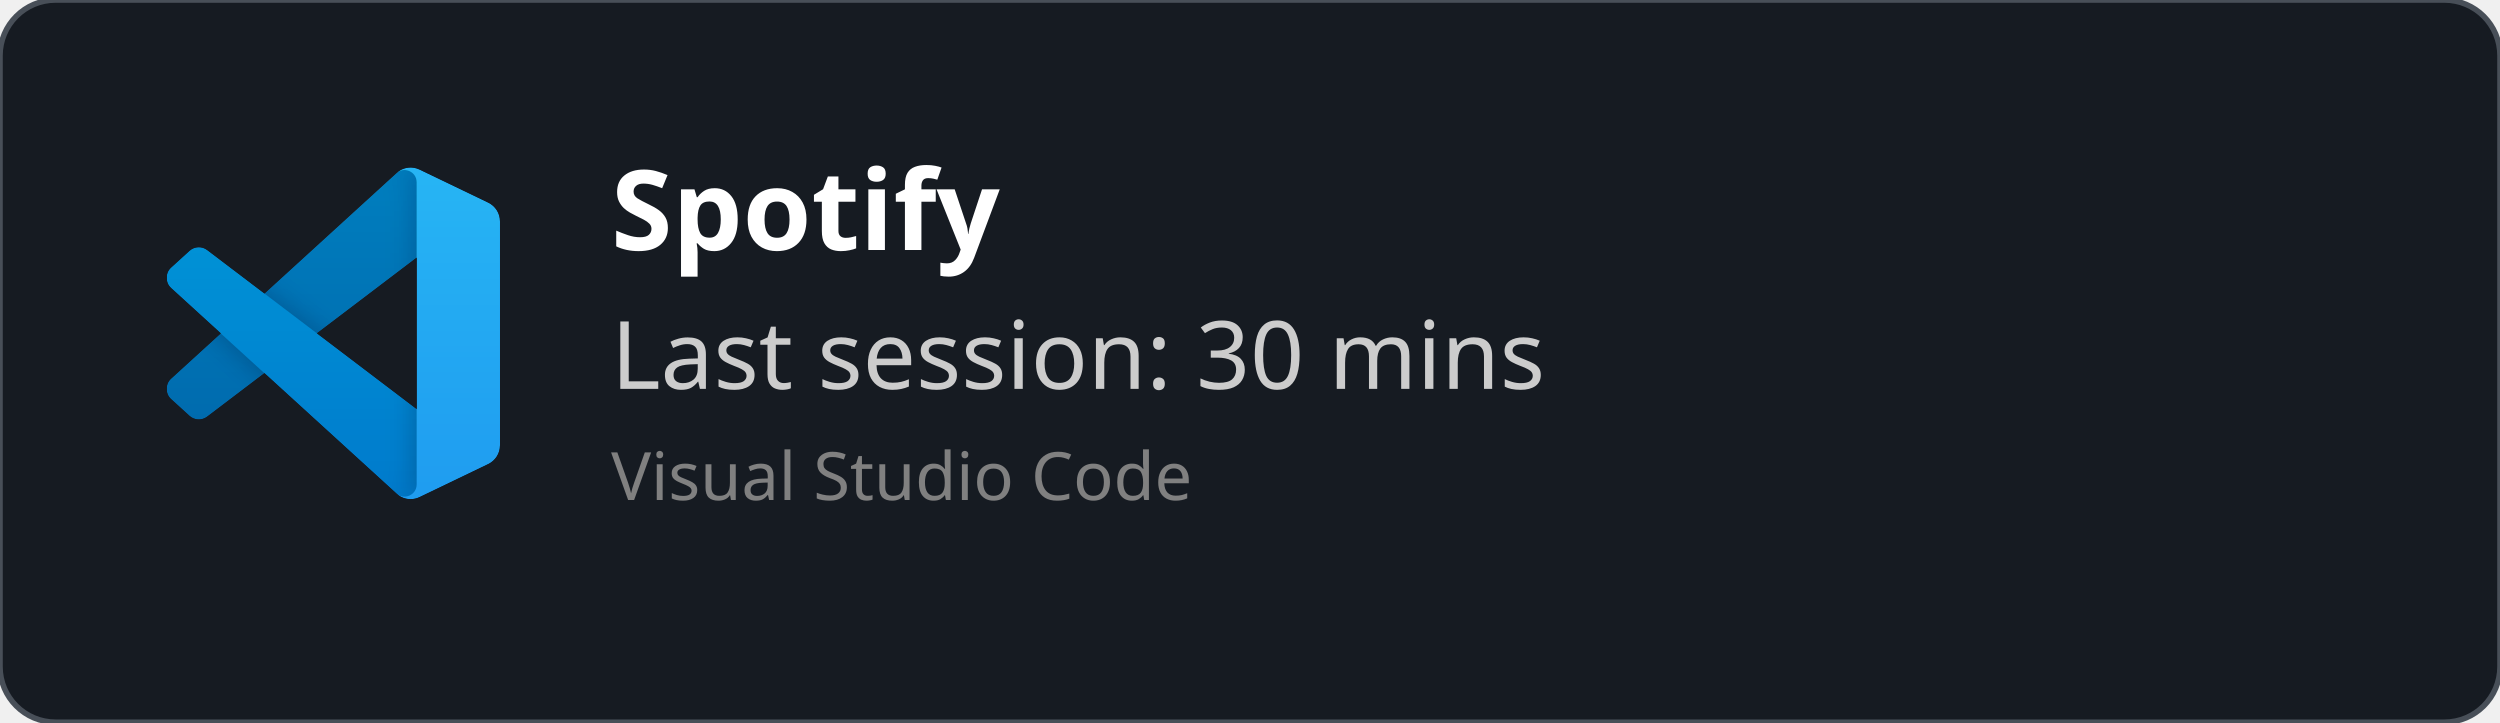
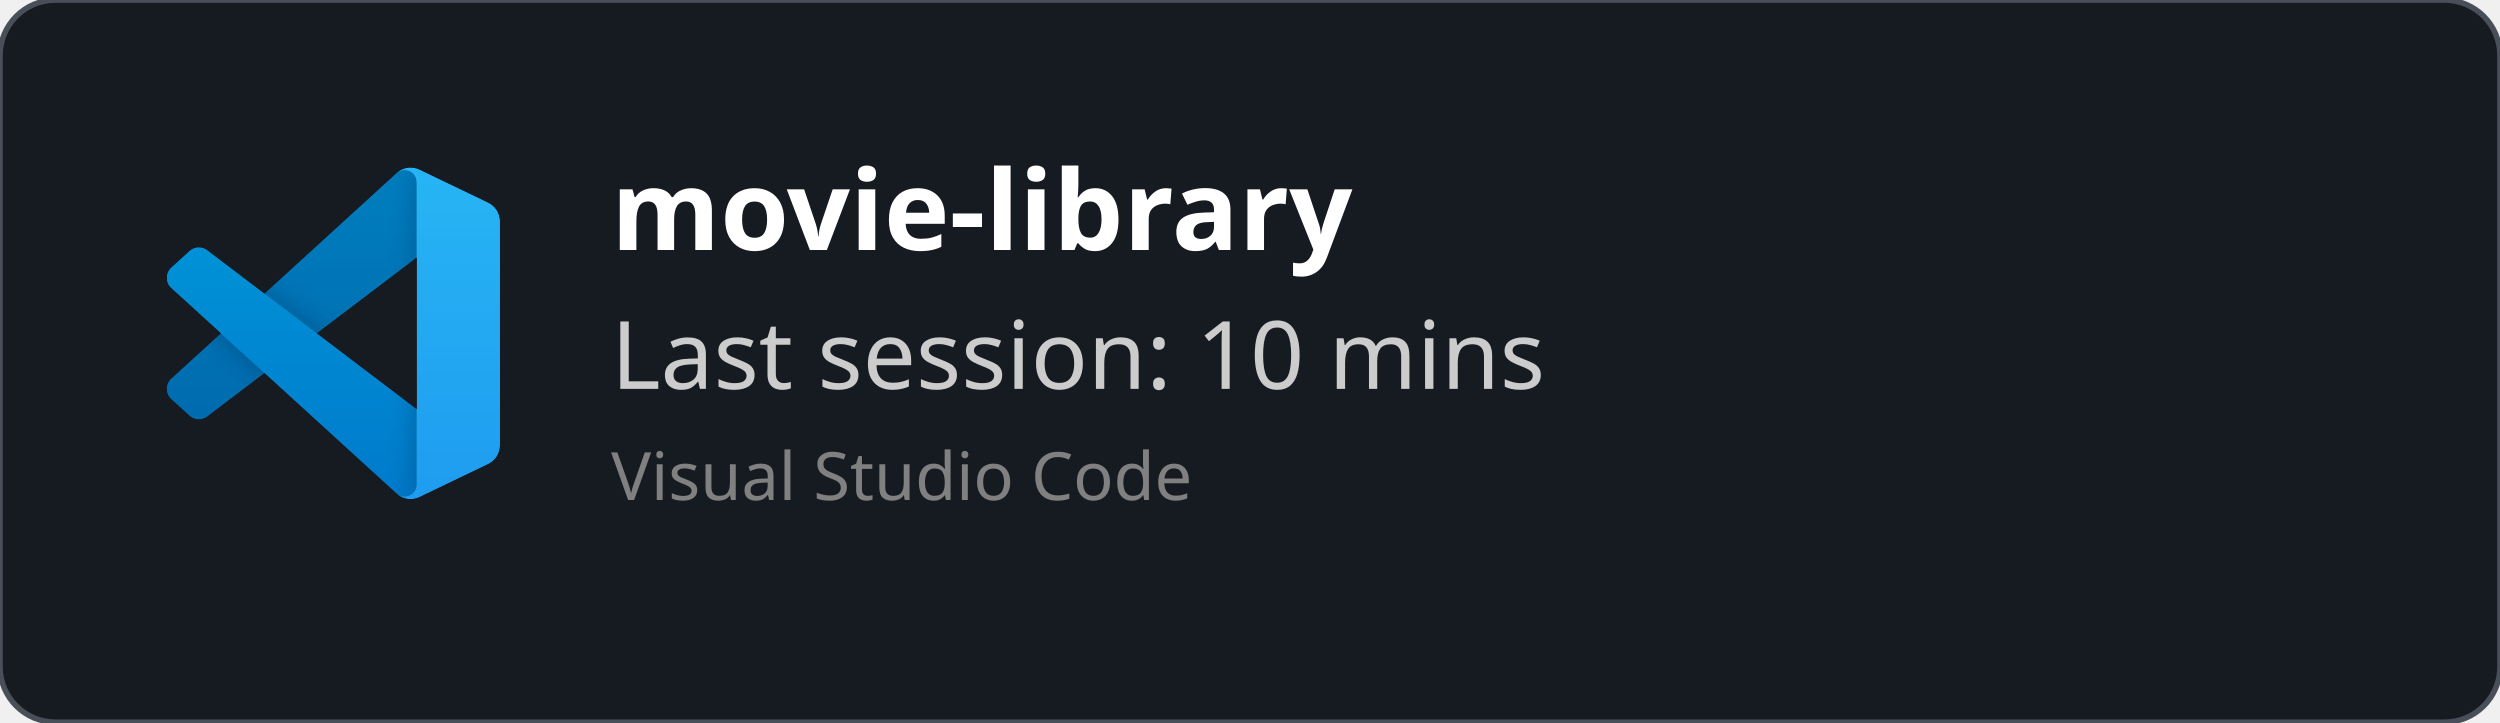
<svg xmlns="http://www.w3.org/2000/svg" width="450" height="130" viewBox="0 0 450 130" fill="none" role="img">
  <style>
    *{
        font-family: 'Segoe UI', Ubuntu, monospace
    }
    </style>
  <defs>
    <clipPath id="horizontalClip" x="20" y="20" width="500" height="200">
      <rect x="90" y="20" width="300" height="50" />
    </clipPath>
  </defs>
  <rect width="450" height="130" fill="rgba(22,27,34)" stroke="#484f58" stroke-width="1" fill-opacity="1" stroke-opacity="1" x="0" y="0" rx="10px" ry="10px">
    </rect>
  <svg width="60" height="60" x="30" y="30" viewBox="0 0 100 100" fill="none" id="vscode">
    <mask id="mask0" mask-type="alpha" maskUnits="userSpaceOnUse" x="0" y="0" width="100" height="100">
      <path fill-rule="evenodd" clip-rule="evenodd" d="M70.912 99.317C72.487 99.931 74.283 99.891 75.873 99.126L96.461 89.22C98.624 88.179 100 85.989 100 83.587V16.413C100 14.011 98.624 11.822 96.461 10.781L75.873 0.874C73.786 -0.13 71.345 0.116 69.513 1.447C69.252 1.637 69.003 1.849 68.769 2.083L29.355 38.041L12.187 25.01C10.589 23.797 8.354 23.896 6.869 25.246L1.363 30.255C-0.453 31.906 -0.455 34.763 1.359 36.417L16.247 50L1.359 63.583C-0.455 65.237 -0.453 68.094 1.363 69.745L6.869 74.754C8.354 76.104 10.589 76.204 12.187 74.99L29.355 61.959L68.769 97.917C69.392 98.541 70.125 99.01 70.912 99.317ZM75.015 27.299L45.109 50L75.015 72.701V27.299Z" fill="white" />
    </mask>
    <g mask="url(#mask0)">
      <path d="M96.461 10.796L75.857 0.876C73.472 -0.273 70.622 0.212 68.75 2.083L1.299 63.583C-0.516 65.237 -0.514 68.094 1.303 69.745L6.813 74.754C8.298 76.104 10.535 76.204 12.134 74.99L93.361 13.37C96.086 11.303 100 13.246 100 16.667V16.427C100 14.027 98.625 11.838 96.461 10.796Z" fill="#0065A9" />
      <g filter="url(#filter0_d)">
        <path d="M96.461 89.204L75.857 99.124C73.472 100.273 70.622 99.788 68.75 97.917L1.299 36.417C-0.516 34.763 -0.514 31.906 1.303 30.255L6.813 25.246C8.298 23.896 10.535 23.796 12.134 25.009L93.361 86.63C96.086 88.697 100 86.754 100 83.333V83.573C100 85.974 98.625 88.162 96.461 89.204Z" fill="#007ACC" />
      </g>
      <g filter="url(#filter1_d)">
        <path d="M75.858 99.126C73.472 100.274 70.622 99.788 68.75 97.917C71.056 100.223 75 98.59 75 95.328V4.672C75 1.41 71.056 -0.223 68.75 2.083C70.622 0.211 73.472 -0.274 75.858 0.874L96.459 10.781C98.623 11.822 100 14.011 100 16.413V83.587C100 85.989 98.623 88.179 96.459 89.22L75.858 99.126Z" fill="#1F9CF0" />
      </g>
      <g style="mix-blend-mode:overlay" opacity="0.25">
        <path fill-rule="evenodd" clip-rule="evenodd" d="M70.851 99.317C72.426 99.931 74.222 99.891 75.812 99.126L96.4 89.22C98.563 88.179 99.939 85.989 99.939 83.587V16.413C99.939 14.011 98.564 11.822 96.4 10.781L75.812 0.874C73.725 -0.13 71.284 0.116 69.453 1.447C69.191 1.637 68.942 1.849 68.708 2.083L29.294 38.041L12.126 25.01C10.528 23.796 8.293 23.896 6.809 25.246L1.302 30.255C-0.513 31.906 -0.515 34.763 1.298 36.417L16.186 50L1.298 63.583C-0.515 65.237 -0.513 68.094 1.302 69.745L6.809 74.754C8.293 76.104 10.528 76.204 12.126 74.99L29.294 61.959L68.708 97.917C69.332 98.54 70.064 99.01 70.851 99.317ZM74.954 27.299L45.048 50L74.954 72.701V27.299Z" fill="url(#paint0_linear)" />
      </g>
    </g>
    <defs>
      <filter id="filter0_d" x="-8.394" y="15.829" width="116.727" height="92.246" filterUnits="userSpaceOnUse" color-interpolation-filters="sRGB">
        <feFlood flood-opacity="0" result="BackgroundImageFix" />
        <feColorMatrix in="SourceAlpha" type="matrix" values="0 0 0 0 0 0 0 0 0 0 0 0 0 0 0 0 0 0 127 0" />
        <feOffset />
        <feGaussianBlur stdDeviation="4.167" />
        <feColorMatrix type="matrix" values="0 0 0 0 0 0 0 0 0 0 0 0 0 0 0 0 0 0 0.25 0" />
        <feBlend mode="overlay" in2="BackgroundImageFix" result="effect1_dropShadow" />
        <feBlend mode="normal" in="SourceGraphic" in2="effect1_dropShadow" result="shape" />
      </filter>
      <filter id="filter1_d" x="60.417" y="-8.076" width="47.917" height="116.151" filterUnits="userSpaceOnUse" color-interpolation-filters="sRGB">
        <feFlood flood-opacity="0" result="BackgroundImageFix" />
        <feColorMatrix in="SourceAlpha" type="matrix" values="0 0 0 0 0 0 0 0 0 0 0 0 0 0 0 0 0 0 127 0" />
        <feOffset />
        <feGaussianBlur stdDeviation="4.167" />
        <feColorMatrix type="matrix" values="0 0 0 0 0 0 0 0 0 0 0 0 0 0 0 0 0 0 0.25 0" />
        <feBlend mode="overlay" in2="BackgroundImageFix" result="effect1_dropShadow" />
        <feBlend mode="normal" in="SourceGraphic" in2="effect1_dropShadow" result="shape" />
      </filter>
      <linearGradient id="paint0_linear" x1="49.939" y1="0.258" x2="49.939" y2="99.742" gradientUnits="userSpaceOnUse">
        <stop stop-color="white" />
        <stop offset="1" stop-color="white" stop-opacity="0" />
      </linearGradient>
    </defs>
  </svg>
  <text x="110" y="45" font-size="20" clip-path="url(#horizontalClip)" font-weight="bold" font-family="Ubuntu" fill="white">
-     Spotify
+     movie-library
    </text>
  <text x="110" y="70" font-size="17px" font-family="Ubuntu" fill="#ccc">
-     Last session: 30 mins
+     Last session: 10 mins
    </text>
  <text x="110" y="90" font-size="12px" font-family="Ubuntu" fill="grey">
    Visual Studio Code
    </text>
</svg>
